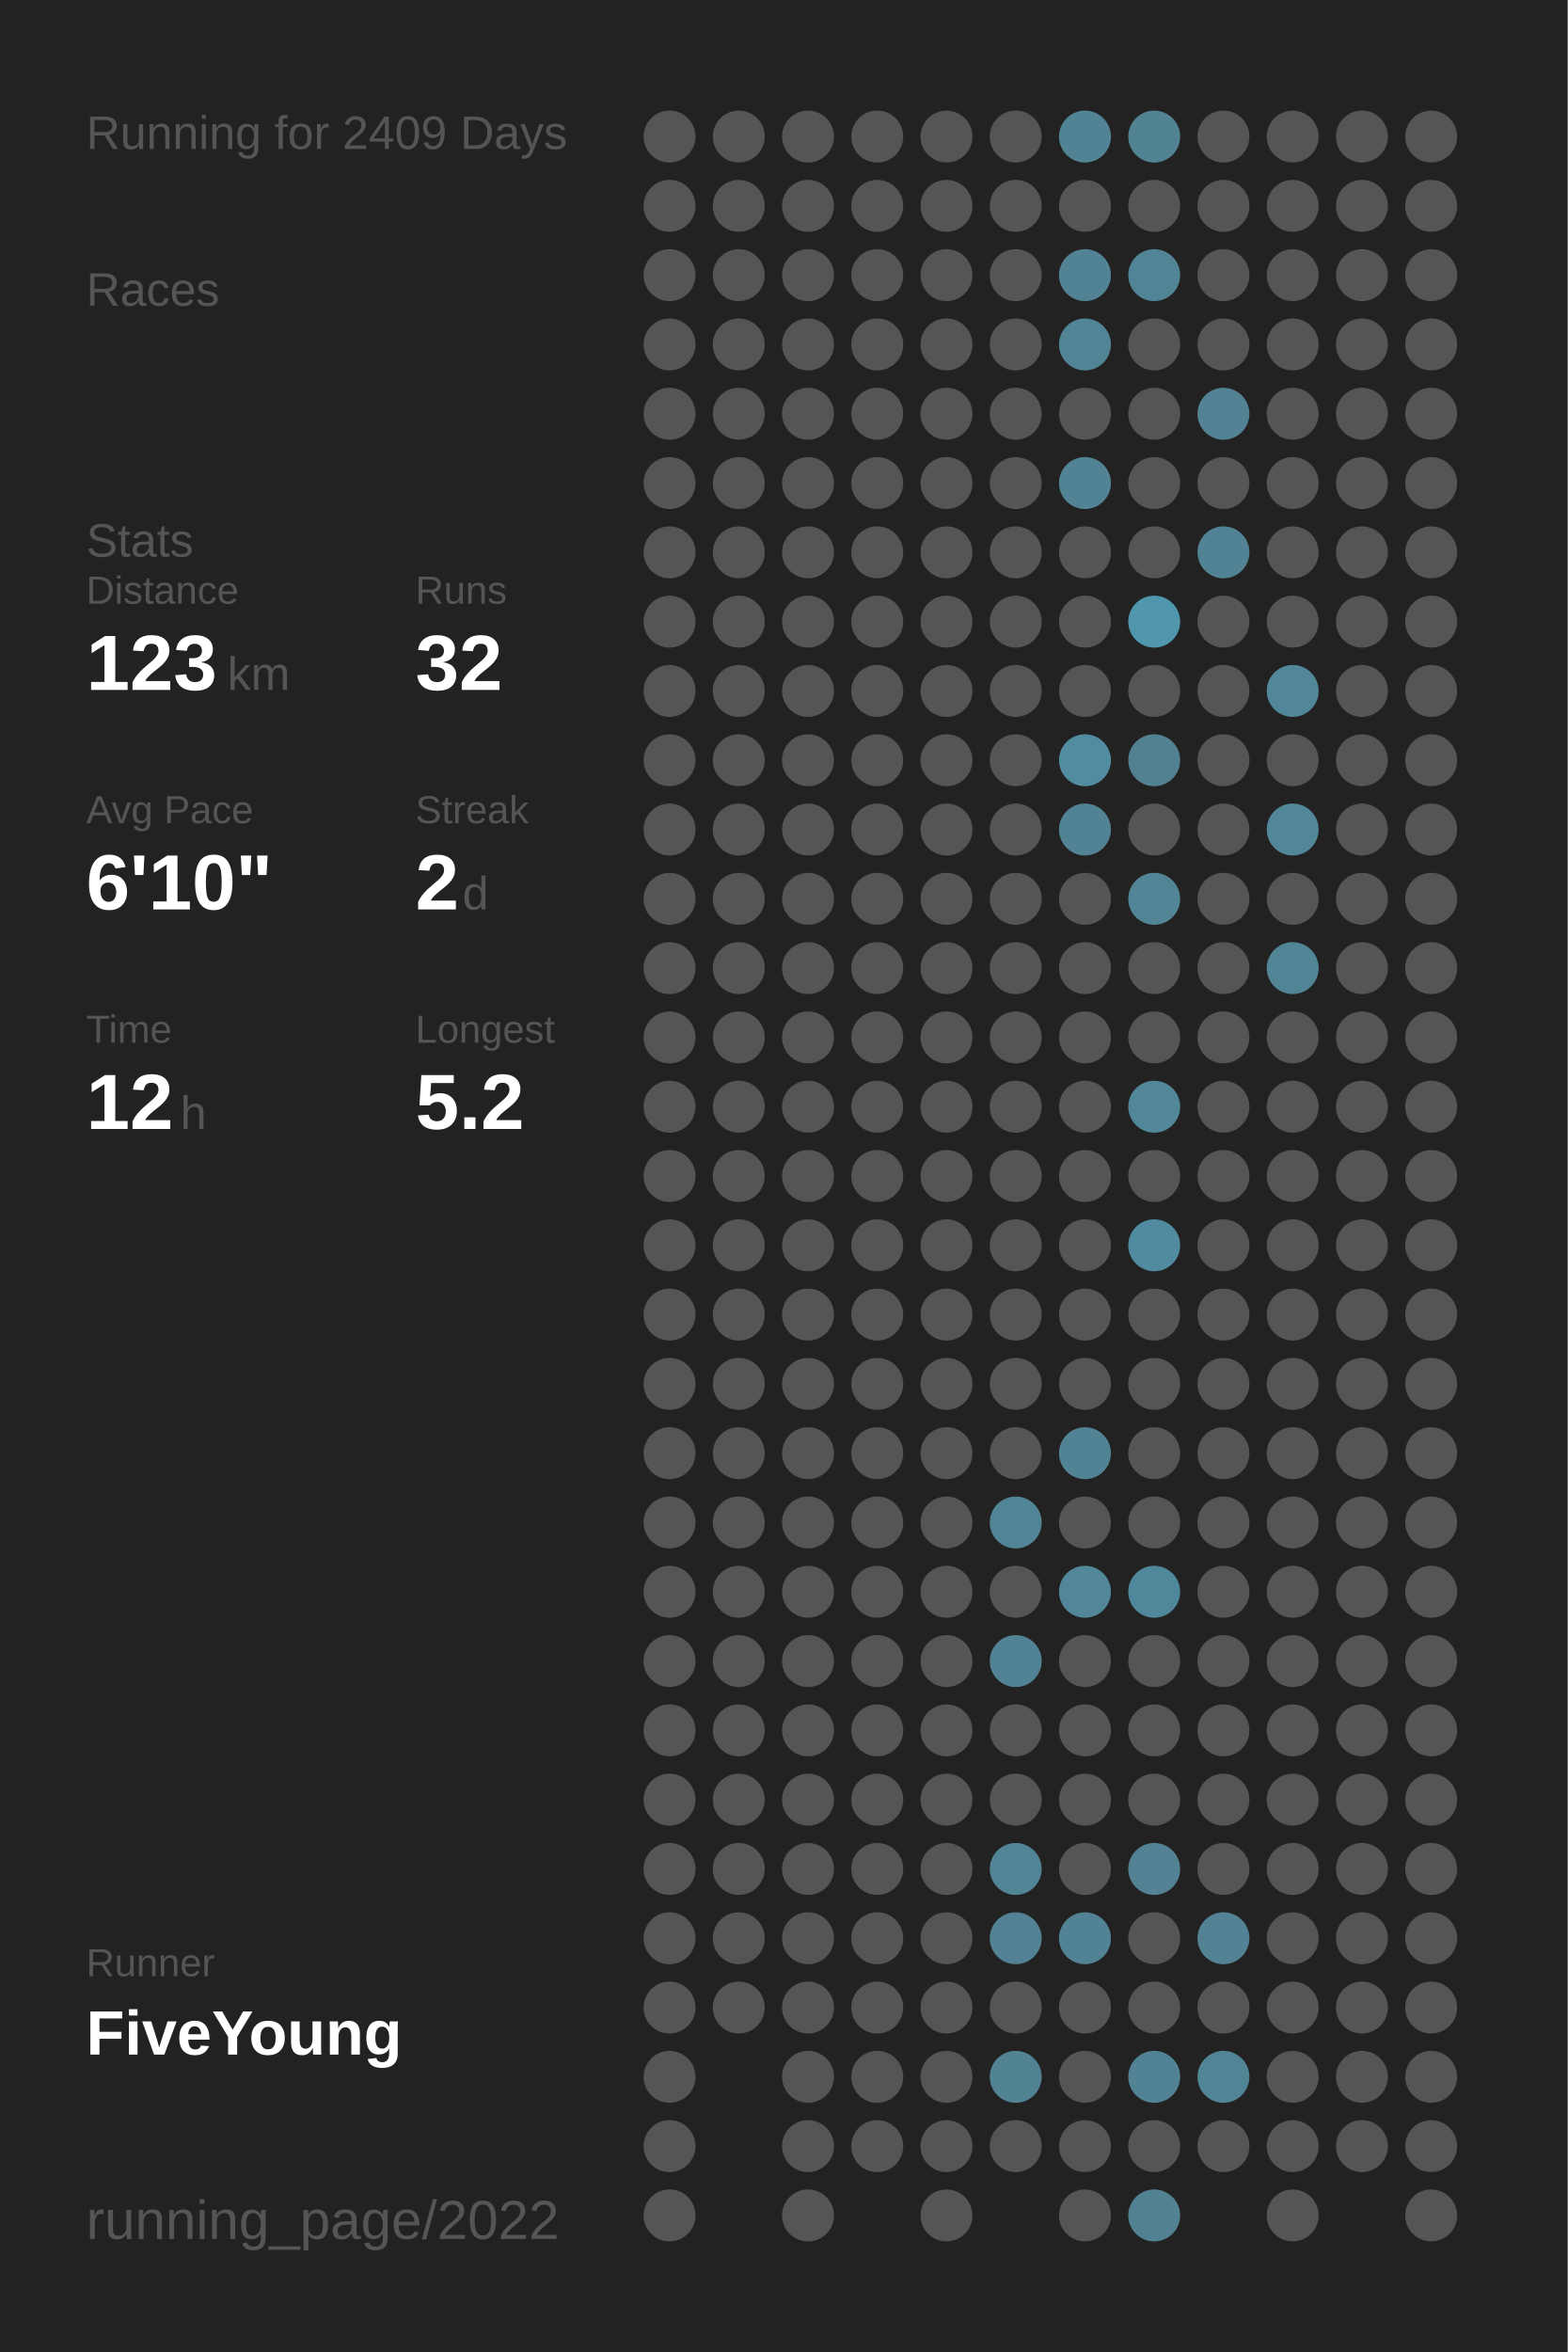
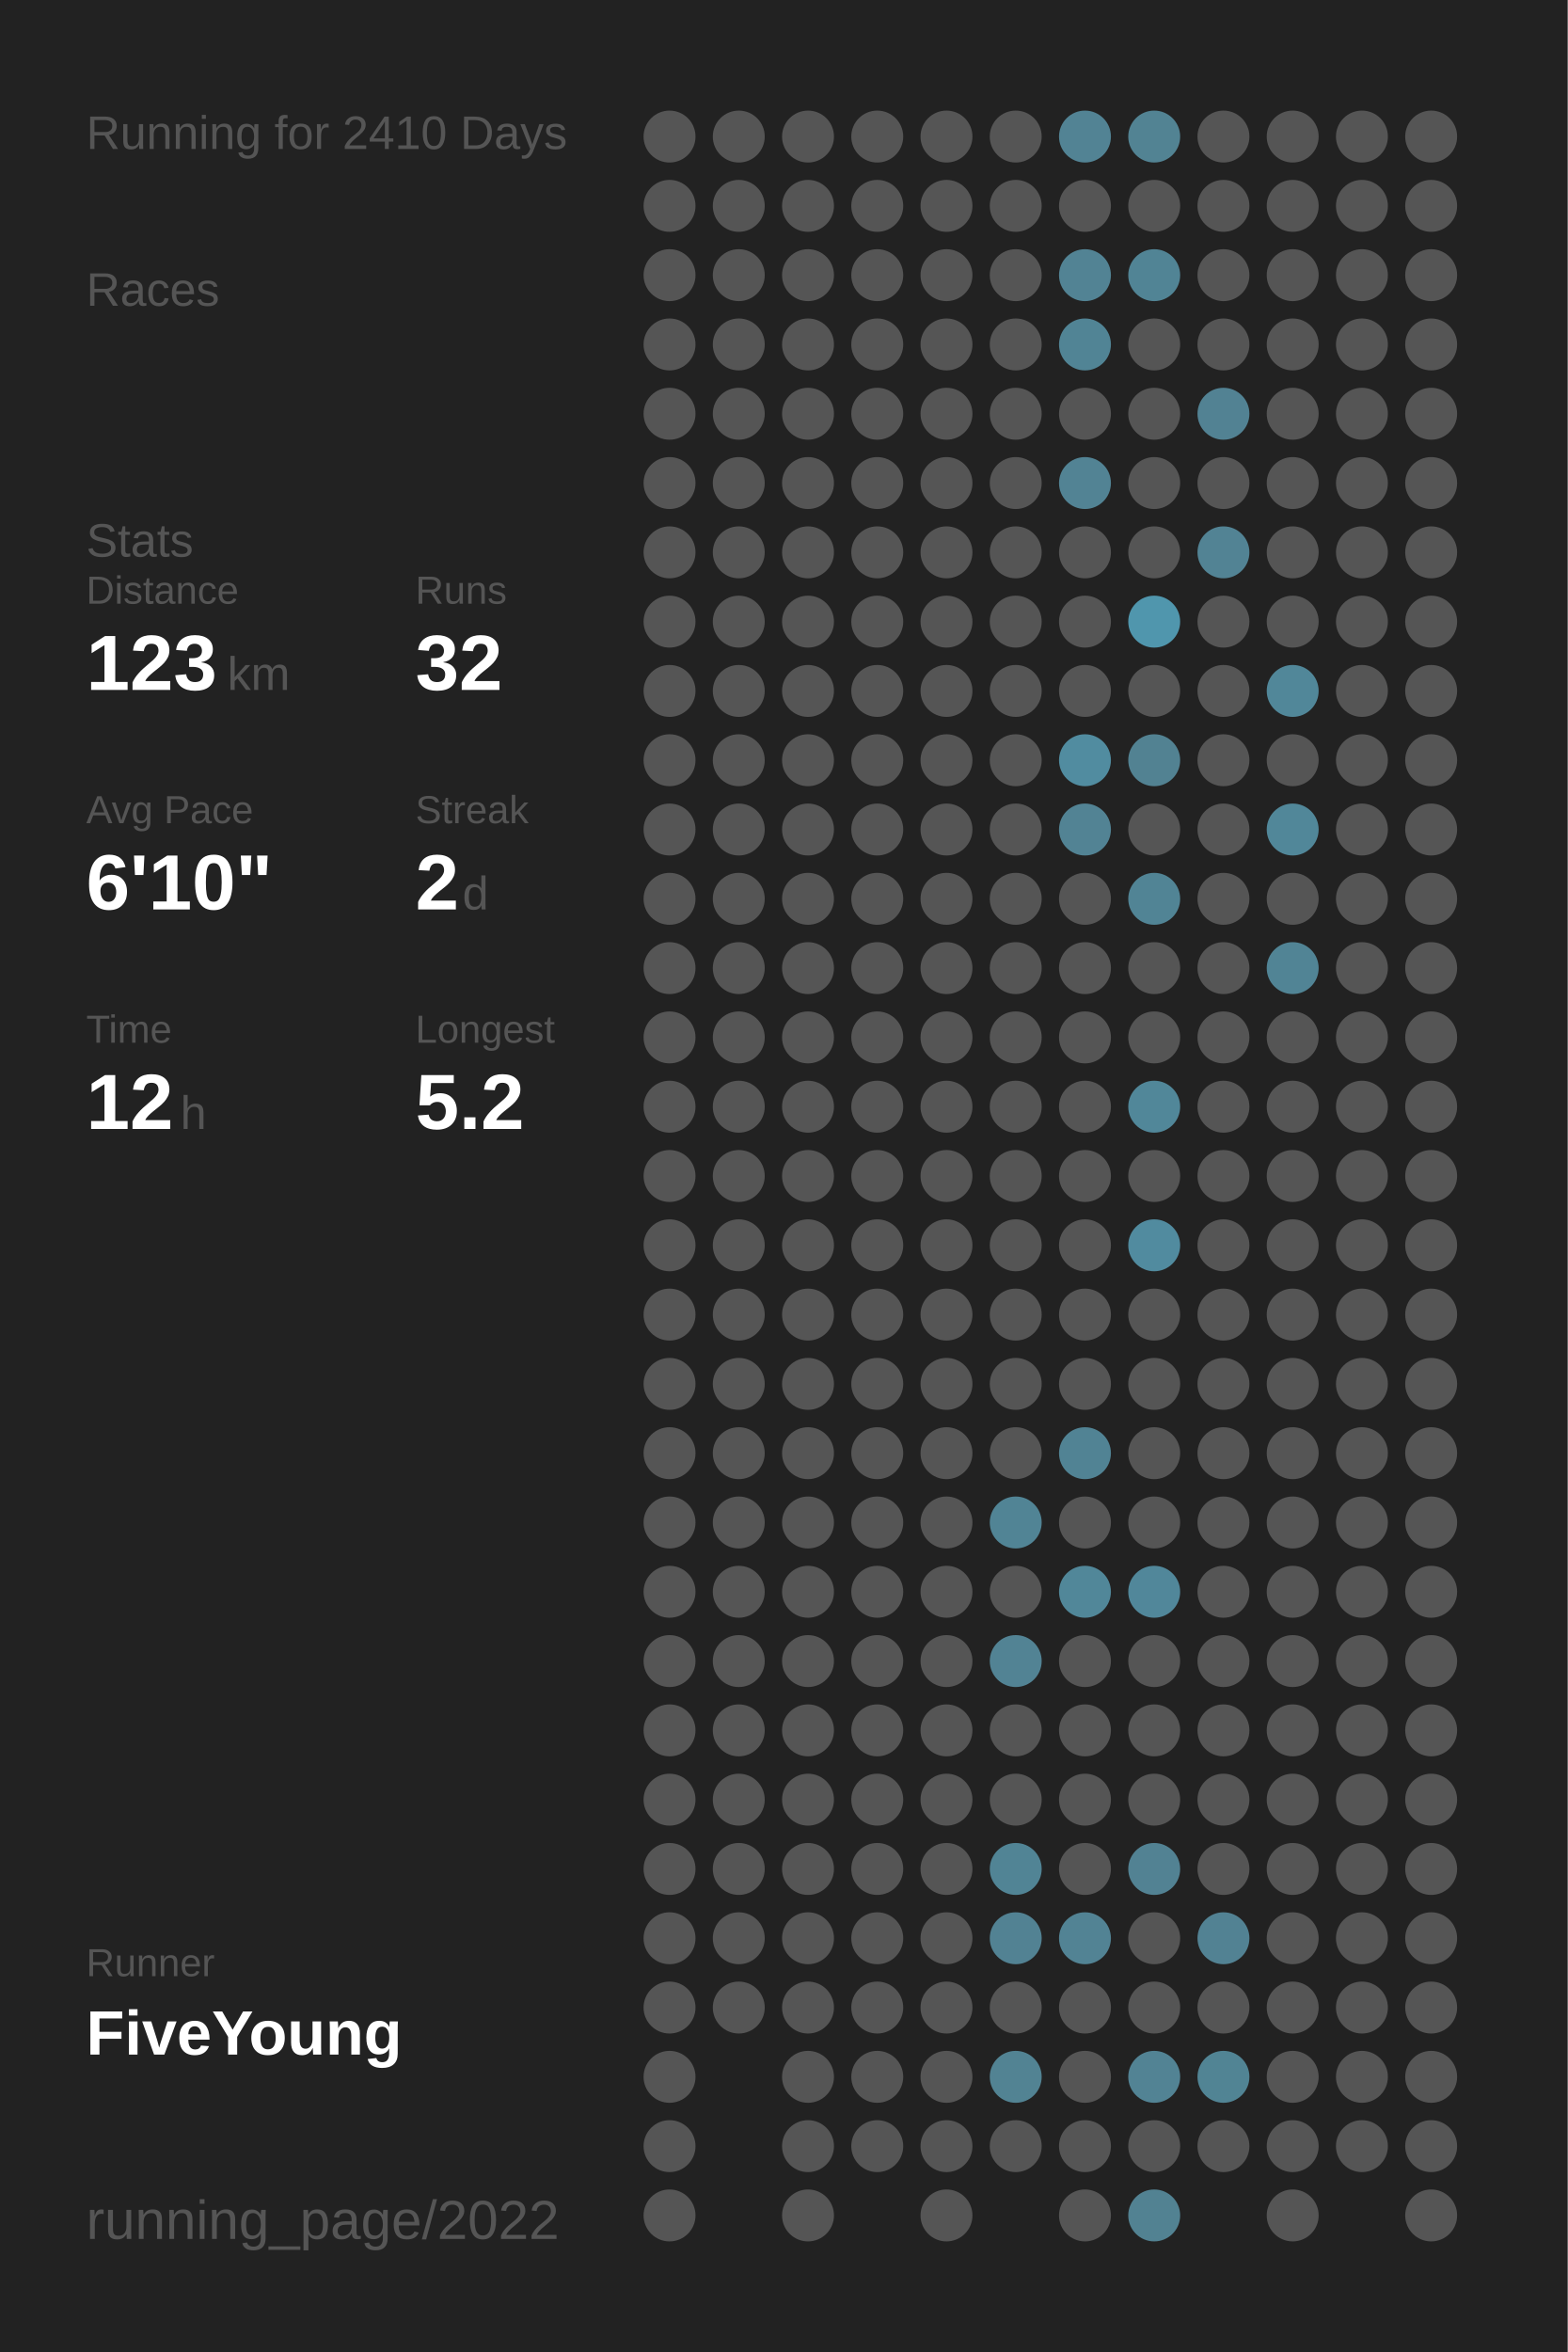
<svg xmlns="http://www.w3.org/2000/svg" baseProfile="full" height="300mm" version="1.1" viewBox="0,0,200,300" width="200mm">
  <defs />
  <rect fill="#222222" height="300" width="200" x="0" y="0" />
-   <text fill="#555555" style="font-size:6px; font-family:Arial;" x="11" y="19">Running for 2409 Days</text>
+   <text fill="#555555" style="font-size:6px; font-family:Arial;" x="11" y="19">Running for 2410 Days</text>
  <text fill="#555555" style="font-size:6px; font-family:Arial;" x="11" y="39">Races</text>
  <text fill="#555555" style="font-size:6px; font-family:Arial;" x="11" y="71">Stats</text>
  <text fill="#555555" style="font-size:5px; font-family:Arial;" x="11" y="77">Distance</text>
  <text fill="#FFFFFF" style="font-size:10px; font-family:Arial; font-weight:bold;" x="11" y="88">123</text>
  <text fill="#555555" style="font-size:6px; font-family:Arial;" x="29" y="88">km</text>
  <text fill="#555555" style="font-size:5px; font-family:Arial;" x="53" y="77">Runs</text>
  <text fill="#FFFFFF" style="font-size:10px; font-family:Arial; font-weight:bold;" x="53" y="88">32</text>
  <text fill="#555555" style="font-size:5px; font-family:Arial;" x="11" y="105">Avg Pace</text>
  <text fill="#FFFFFF" style="font-size:10px; font-family:Arial; font-weight:bold;" x="11" y="116">6'10"</text>
  <text fill="#555555" style="font-size:5px; font-family:Arial;" x="53" y="105">Streak</text>
  <text fill="#FFFFFF" style="font-size:10px; font-family:Arial; font-weight:bold;" x="53" y="116">2</text>
  <text fill="#555555" style="font-size:6px; font-family:Arial;" x="59" y="116">d</text>
  <text fill="#555555" style="font-size:5px; font-family:Arial;" x="11" y="133">Time</text>
  <text fill="#FFFFFF" style="font-size:10px; font-family:Arial; font-weight:bold;" x="11" y="144">12</text>
  <text fill="#555555" style="font-size:6px; font-family:Arial;" x="23" y="144">h</text>
  <text fill="#555555" style="font-size:5px; font-family:Arial;" x="53" y="133">Longest</text>
  <text fill="#FFFFFF" style="font-size:10px; font-family:Arial; font-weight:bold;" x="53" y="144">5.2</text>
  <text fill="#555555" style="font-size:5px; font-family:Arial;" x="11" y="252.065">Runner</text>
  <text fill="#FFFFFF" style="font-size:8px; font-family:Arial; font-weight:bold;" x="11" y="262.065">FiveYoung</text>
  <text fill="#555555" style="font-size:7px; font-family:Arial;" x="11" y="285.581">running_page/2022</text>
  <circle cx="85.417" cy="17.419" fill="#555555" r="3.312" />
  <circle cx="85.417" cy="26.258" fill="#555555" r="3.312" />
  <circle cx="85.417" cy="35.097" fill="#555555" r="3.312" />
  <circle cx="85.417" cy="43.935" fill="#555555" r="3.312" />
  <circle cx="85.417" cy="52.774" fill="#555555" r="3.312" />
  <circle cx="85.417" cy="61.613" fill="#555555" r="3.312" />
  <circle cx="85.417" cy="70.452" fill="#555555" r="3.312" />
  <circle cx="85.417" cy="79.29" fill="#555555" r="3.312" />
  <circle cx="85.417" cy="88.129" fill="#555555" r="3.312" />
  <circle cx="85.417" cy="96.968" fill="#555555" r="3.312" />
  <circle cx="85.417" cy="105.806" fill="#555555" r="3.312" />
  <circle cx="85.417" cy="114.645" fill="#555555" r="3.312" />
  <circle cx="85.417" cy="123.484" fill="#555555" r="3.312" />
  <circle cx="85.417" cy="132.323" fill="#555555" r="3.312" />
  <circle cx="85.417" cy="141.161" fill="#555555" r="3.312" />
  <circle cx="85.417" cy="150" fill="#555555" r="3.312" />
  <circle cx="85.417" cy="158.839" fill="#555555" r="3.312" />
  <circle cx="85.417" cy="167.677" fill="#555555" r="3.312" />
  <circle cx="85.417" cy="176.516" fill="#555555" r="3.312" />
  <circle cx="85.417" cy="185.355" fill="#555555" r="3.312" />
  <circle cx="85.417" cy="194.194" fill="#555555" r="3.312" />
  <circle cx="85.417" cy="203.032" fill="#555555" r="3.312" />
  <circle cx="85.417" cy="211.871" fill="#555555" r="3.312" />
  <circle cx="85.417" cy="220.71" fill="#555555" r="3.312" />
  <circle cx="85.417" cy="229.548" fill="#555555" r="3.312" />
  <circle cx="85.417" cy="238.387" fill="#555555" r="3.312" />
  <circle cx="85.417" cy="247.226" fill="#555555" r="3.312" />
  <circle cx="85.417" cy="256.065" fill="#555555" r="3.312" />
  <circle cx="85.417" cy="264.903" fill="#555555" r="3.312" />
  <circle cx="85.417" cy="273.742" fill="#555555" r="3.312" />
  <circle cx="85.417" cy="282.581" fill="#555555" r="3.312" />
  <circle cx="94.25" cy="17.419" fill="#555555" r="3.312" />
  <circle cx="94.25" cy="26.258" fill="#555555" r="3.312" />
  <circle cx="94.25" cy="35.097" fill="#555555" r="3.312" />
  <circle cx="94.25" cy="43.935" fill="#555555" r="3.312" />
  <circle cx="94.25" cy="52.774" fill="#555555" r="3.312" />
  <circle cx="94.25" cy="61.613" fill="#555555" r="3.312" />
  <circle cx="94.25" cy="70.452" fill="#555555" r="3.312" />
  <circle cx="94.25" cy="79.29" fill="#555555" r="3.312" />
  <circle cx="94.25" cy="88.129" fill="#555555" r="3.312" />
  <circle cx="94.25" cy="96.968" fill="#555555" r="3.312" />
  <circle cx="94.25" cy="105.806" fill="#555555" r="3.312" />
  <circle cx="94.25" cy="114.645" fill="#555555" r="3.312" />
  <circle cx="94.25" cy="123.484" fill="#555555" r="3.312" />
  <circle cx="94.25" cy="132.323" fill="#555555" r="3.312" />
  <circle cx="94.25" cy="141.161" fill="#555555" r="3.312" />
  <circle cx="94.25" cy="150" fill="#555555" r="3.312" />
  <circle cx="94.25" cy="158.839" fill="#555555" r="3.312" />
  <circle cx="94.25" cy="167.677" fill="#555555" r="3.312" />
  <circle cx="94.25" cy="176.516" fill="#555555" r="3.312" />
  <circle cx="94.25" cy="185.355" fill="#555555" r="3.312" />
  <circle cx="94.25" cy="194.194" fill="#555555" r="3.312" />
  <circle cx="94.25" cy="203.032" fill="#555555" r="3.312" />
  <circle cx="94.25" cy="211.871" fill="#555555" r="3.312" />
  <circle cx="94.25" cy="220.71" fill="#555555" r="3.312" />
  <circle cx="94.25" cy="229.548" fill="#555555" r="3.312" />
  <circle cx="94.25" cy="238.387" fill="#555555" r="3.312" />
  <circle cx="94.25" cy="247.226" fill="#555555" r="3.312" />
  <circle cx="94.25" cy="256.065" fill="#555555" r="3.312" />
  <circle cx="103.083" cy="17.419" fill="#555555" r="3.312" />
  <circle cx="103.083" cy="26.258" fill="#555555" r="3.312" />
  <circle cx="103.083" cy="35.097" fill="#555555" r="3.312" />
  <circle cx="103.083" cy="43.935" fill="#555555" r="3.312" />
  <circle cx="103.083" cy="52.774" fill="#555555" r="3.312" />
  <circle cx="103.083" cy="61.613" fill="#555555" r="3.312" />
  <circle cx="103.083" cy="70.452" fill="#555555" r="3.312" />
  <circle cx="103.083" cy="79.29" fill="#555555" r="3.312" />
  <circle cx="103.083" cy="88.129" fill="#555555" r="3.312" />
  <circle cx="103.083" cy="96.968" fill="#555555" r="3.312" />
  <circle cx="103.083" cy="105.806" fill="#555555" r="3.312" />
  <circle cx="103.083" cy="114.645" fill="#555555" r="3.312" />
  <circle cx="103.083" cy="123.484" fill="#555555" r="3.312" />
  <circle cx="103.083" cy="132.323" fill="#555555" r="3.312" />
  <circle cx="103.083" cy="141.161" fill="#555555" r="3.312" />
  <circle cx="103.083" cy="150" fill="#555555" r="3.312" />
  <circle cx="103.083" cy="158.839" fill="#555555" r="3.312" />
  <circle cx="103.083" cy="167.677" fill="#555555" r="3.312" />
  <circle cx="103.083" cy="176.516" fill="#555555" r="3.312" />
  <circle cx="103.083" cy="185.355" fill="#555555" r="3.312" />
  <circle cx="103.083" cy="194.194" fill="#555555" r="3.312" />
  <circle cx="103.083" cy="203.032" fill="#555555" r="3.312" />
  <circle cx="103.083" cy="211.871" fill="#555555" r="3.312" />
  <circle cx="103.083" cy="220.71" fill="#555555" r="3.312" />
  <circle cx="103.083" cy="229.548" fill="#555555" r="3.312" />
  <circle cx="103.083" cy="238.387" fill="#555555" r="3.312" />
  <circle cx="103.083" cy="247.226" fill="#555555" r="3.312" />
  <circle cx="103.083" cy="256.065" fill="#555555" r="3.312" />
  <circle cx="103.083" cy="264.903" fill="#555555" r="3.312" />
  <circle cx="103.083" cy="273.742" fill="#555555" r="3.312" />
  <circle cx="103.083" cy="282.581" fill="#555555" r="3.312" />
  <circle cx="111.917" cy="17.419" fill="#555555" r="3.312" />
  <circle cx="111.917" cy="26.258" fill="#555555" r="3.312" />
  <circle cx="111.917" cy="35.097" fill="#555555" r="3.312" />
  <circle cx="111.917" cy="43.935" fill="#555555" r="3.312" />
  <circle cx="111.917" cy="52.774" fill="#555555" r="3.312" />
  <circle cx="111.917" cy="61.613" fill="#555555" r="3.312" />
  <circle cx="111.917" cy="70.452" fill="#555555" r="3.312" />
  <circle cx="111.917" cy="79.29" fill="#555555" r="3.312" />
  <circle cx="111.917" cy="88.129" fill="#555555" r="3.312" />
  <circle cx="111.917" cy="96.968" fill="#555555" r="3.312" />
  <circle cx="111.917" cy="105.806" fill="#555555" r="3.312" />
  <circle cx="111.917" cy="114.645" fill="#555555" r="3.312" />
  <circle cx="111.917" cy="123.484" fill="#555555" r="3.312" />
  <circle cx="111.917" cy="132.323" fill="#555555" r="3.312" />
  <circle cx="111.917" cy="141.161" fill="#555555" r="3.312" />
  <circle cx="111.917" cy="150" fill="#555555" r="3.312" />
  <circle cx="111.917" cy="158.839" fill="#555555" r="3.312" />
  <circle cx="111.917" cy="167.677" fill="#555555" r="3.312" />
  <circle cx="111.917" cy="176.516" fill="#555555" r="3.312" />
  <circle cx="111.917" cy="185.355" fill="#555555" r="3.312" />
  <circle cx="111.917" cy="194.194" fill="#555555" r="3.312" />
  <circle cx="111.917" cy="203.032" fill="#555555" r="3.312" />
  <circle cx="111.917" cy="211.871" fill="#555555" r="3.312" />
  <circle cx="111.917" cy="220.71" fill="#555555" r="3.312" />
  <circle cx="111.917" cy="229.548" fill="#555555" r="3.312" />
  <circle cx="111.917" cy="238.387" fill="#555555" r="3.312" />
  <circle cx="111.917" cy="247.226" fill="#555555" r="3.312" />
  <circle cx="111.917" cy="256.065" fill="#555555" r="3.312" />
  <circle cx="111.917" cy="264.903" fill="#555555" r="3.312" />
  <circle cx="111.917" cy="273.742" fill="#555555" r="3.312" />
  <circle cx="120.75" cy="17.419" fill="#555555" r="3.312" />
  <circle cx="120.75" cy="26.258" fill="#555555" r="3.312" />
  <circle cx="120.75" cy="35.097" fill="#555555" r="3.312" />
  <circle cx="120.75" cy="43.935" fill="#555555" r="3.312" />
  <circle cx="120.75" cy="52.774" fill="#555555" r="3.312" />
  <circle cx="120.75" cy="61.613" fill="#555555" r="3.312" />
  <circle cx="120.75" cy="70.452" fill="#555555" r="3.312" />
  <circle cx="120.75" cy="79.29" fill="#555555" r="3.312" />
  <circle cx="120.75" cy="88.129" fill="#555555" r="3.312" />
  <circle cx="120.75" cy="96.968" fill="#555555" r="3.312" />
  <circle cx="120.75" cy="105.806" fill="#555555" r="3.312" />
  <circle cx="120.75" cy="114.645" fill="#555555" r="3.312" />
  <circle cx="120.75" cy="123.484" fill="#555555" r="3.312" />
  <circle cx="120.75" cy="132.323" fill="#555555" r="3.312" />
  <circle cx="120.75" cy="141.161" fill="#555555" r="3.312" />
  <circle cx="120.75" cy="150" fill="#555555" r="3.312" />
  <circle cx="120.75" cy="158.839" fill="#555555" r="3.312" />
  <circle cx="120.75" cy="167.677" fill="#555555" r="3.312" />
  <circle cx="120.75" cy="176.516" fill="#555555" r="3.312" />
  <circle cx="120.75" cy="185.355" fill="#555555" r="3.312" />
  <circle cx="120.75" cy="194.194" fill="#555555" r="3.312" />
  <circle cx="120.75" cy="203.032" fill="#555555" r="3.312" />
  <circle cx="120.75" cy="211.871" fill="#555555" r="3.312" />
  <circle cx="120.75" cy="220.71" fill="#555555" r="3.312" />
  <circle cx="120.75" cy="229.548" fill="#555555" r="3.312" />
  <circle cx="120.75" cy="238.387" fill="#555555" r="3.312" />
  <circle cx="120.75" cy="247.226" fill="#555555" r="3.312" />
  <circle cx="120.75" cy="256.065" fill="#555555" r="3.312" />
  <circle cx="120.75" cy="264.903" fill="#555555" r="3.312" />
  <circle cx="120.75" cy="273.742" fill="#555555" r="3.312" />
  <circle cx="120.75" cy="282.581" fill="#555555" r="3.312" />
  <circle cx="129.583" cy="17.419" fill="#555555" r="3.312" />
  <circle cx="129.583" cy="26.258" fill="#555555" r="3.312" />
  <circle cx="129.583" cy="35.097" fill="#555555" r="3.312" />
  <circle cx="129.583" cy="43.935" fill="#555555" r="3.312" />
  <circle cx="129.583" cy="52.774" fill="#555555" r="3.312" />
  <circle cx="129.583" cy="61.613" fill="#555555" r="3.312" />
  <circle cx="129.583" cy="70.452" fill="#555555" r="3.312" />
  <circle cx="129.583" cy="79.29" fill="#555555" r="3.312" />
  <circle cx="129.583" cy="88.129" fill="#555555" r="3.312" />
  <circle cx="129.583" cy="96.968" fill="#555555" r="3.312" />
  <circle cx="129.583" cy="105.806" fill="#555555" r="3.312" />
  <circle cx="129.583" cy="114.645" fill="#555555" r="3.312" />
  <circle cx="129.583" cy="123.484" fill="#555555" r="3.312" />
  <circle cx="129.583" cy="132.323" fill="#555555" r="3.312" />
  <circle cx="129.583" cy="141.161" fill="#555555" r="3.312" />
  <circle cx="129.583" cy="150" fill="#555555" r="3.312" />
  <circle cx="129.583" cy="158.839" fill="#555555" r="3.312" />
  <circle cx="129.583" cy="167.677" fill="#555555" r="3.312" />
  <circle cx="129.583" cy="176.516" fill="#555555" r="3.312" />
  <circle cx="129.583" cy="185.355" fill="#555555" r="3.312" />
  <circle cx="129.583" cy="194.194" fill="#518495" r="3.312" />
  <circle cx="129.583" cy="203.032" fill="#555555" r="3.312" />
  <circle cx="129.583" cy="211.871" fill="#528394" r="3.312" />
  <circle cx="129.583" cy="220.71" fill="#555555" r="3.312" />
  <circle cx="129.583" cy="229.548" fill="#555555" r="3.312" />
  <circle cx="129.583" cy="238.387" fill="#518495" r="3.312" />
  <circle cx="129.583" cy="247.226" fill="#528293" r="3.312" />
  <circle cx="129.583" cy="256.065" fill="#555555" r="3.312" />
  <circle cx="129.583" cy="264.903" fill="#528393" r="3.312" />
  <circle cx="129.583" cy="273.742" fill="#555555" r="3.312" />
  <circle cx="138.417" cy="17.419" fill="#528394" r="3.312" />
  <circle cx="138.417" cy="26.258" fill="#555555" r="3.312" />
  <circle cx="138.417" cy="35.097" fill="#528394" r="3.312" />
  <circle cx="138.417" cy="43.935" fill="#518495" r="3.312" />
  <circle cx="138.417" cy="52.774" fill="#555555" r="3.312" />
  <circle cx="138.417" cy="61.613" fill="#528394" r="3.312" />
  <circle cx="138.417" cy="70.452" fill="#555555" r="3.312" />
  <circle cx="138.417" cy="79.29" fill="#555555" r="3.312" />
  <circle cx="138.417" cy="88.129" fill="#555555" r="3.312" />
  <circle cx="138.417" cy="96.968" fill="#518ca0" r="3.312" />
  <circle cx="138.417" cy="105.806" fill="#528394" r="3.312" />
  <circle cx="138.417" cy="114.645" fill="#555555" r="3.312" />
  <circle cx="138.417" cy="123.484" fill="#555555" r="3.312" />
  <circle cx="138.417" cy="132.323" fill="#555555" r="3.312" />
  <circle cx="138.417" cy="141.161" fill="#555555" r="3.312" />
  <circle cx="138.417" cy="150" fill="#555555" r="3.312" />
  <circle cx="138.417" cy="158.839" fill="#555555" r="3.312" />
  <circle cx="138.417" cy="167.677" fill="#555555" r="3.312" />
  <circle cx="138.417" cy="176.516" fill="#555555" r="3.312" />
  <circle cx="138.417" cy="185.355" fill="#518394" r="3.312" />
  <circle cx="138.417" cy="194.194" fill="#555555" r="3.312" />
  <circle cx="138.417" cy="203.032" fill="#518799" r="3.312" />
  <circle cx="138.417" cy="211.871" fill="#555555" r="3.312" />
  <circle cx="138.417" cy="220.71" fill="#555555" r="3.312" />
  <circle cx="138.417" cy="229.548" fill="#555555" r="3.312" />
  <circle cx="138.417" cy="238.387" fill="#555555" r="3.312" />
  <circle cx="138.417" cy="247.226" fill="#528394" r="3.312" />
  <circle cx="138.417" cy="256.065" fill="#555555" r="3.312" />
  <circle cx="138.417" cy="264.903" fill="#555555" r="3.312" />
  <circle cx="138.417" cy="273.742" fill="#555555" r="3.312" />
  <circle cx="138.417" cy="282.581" fill="#555555" r="3.312" />
  <circle cx="147.25" cy="17.419" fill="#528393" r="3.312" />
  <circle cx="147.25" cy="26.258" fill="#555555" r="3.312" />
  <circle cx="147.25" cy="35.097" fill="#518495" r="3.312" />
  <circle cx="147.25" cy="43.935" fill="#555555" r="3.312" />
  <circle cx="147.25" cy="52.774" fill="#555555" r="3.312" />
  <circle cx="147.25" cy="61.613" fill="#555555" r="3.312" />
  <circle cx="147.25" cy="70.452" fill="#555555" r="3.312" />
  <circle cx="147.25" cy="79.29" fill="#5096ad" r="3.312" />
  <circle cx="147.25" cy="88.129" fill="#555555" r="3.312" />
  <circle cx="147.25" cy="96.968" fill="#528292" r="3.312" />
  <circle cx="147.25" cy="105.806" fill="#555555" r="3.312" />
  <circle cx="147.25" cy="114.645" fill="#518495" r="3.312" />
  <circle cx="147.25" cy="123.484" fill="#555555" r="3.312" />
  <circle cx="147.25" cy="132.323" fill="#555555" r="3.312" />
  <circle cx="147.25" cy="141.161" fill="#518799" r="3.312" />
  <circle cx="147.25" cy="150" fill="#555555" r="3.312" />
  <circle cx="147.25" cy="158.839" fill="#518b9f" r="3.312" />
  <circle cx="147.25" cy="167.677" fill="#555555" r="3.312" />
  <circle cx="147.25" cy="176.516" fill="#555555" r="3.312" />
  <circle cx="147.25" cy="185.355" fill="#555555" r="3.312" />
  <circle cx="147.25" cy="194.194" fill="#555555" r="3.312" />
  <circle cx="147.25" cy="203.032" fill="#51879a" r="3.312" />
  <circle cx="147.25" cy="211.871" fill="#555555" r="3.312" />
  <circle cx="147.25" cy="220.71" fill="#555555" r="3.312" />
  <circle cx="147.25" cy="229.548" fill="#555555" r="3.312" />
  <circle cx="147.25" cy="238.387" fill="#528293" r="3.312" />
  <circle cx="147.25" cy="247.226" fill="#555555" r="3.312" />
  <circle cx="147.25" cy="256.065" fill="#555555" r="3.312" />
  <circle cx="147.25" cy="264.903" fill="#528394" r="3.312" />
  <circle cx="147.25" cy="273.742" fill="#555555" r="3.312" />
  <circle cx="147.25" cy="282.581" fill="#528292" r="3.312" />
  <circle cx="156.083" cy="17.419" fill="#555555" r="3.312" />
  <circle cx="156.083" cy="26.258" fill="#555555" r="3.312" />
  <circle cx="156.083" cy="35.097" fill="#555555" r="3.312" />
  <circle cx="156.083" cy="43.935" fill="#555555" r="3.312" />
  <circle cx="156.083" cy="52.774" fill="#528293" r="3.312" />
  <circle cx="156.083" cy="61.613" fill="#555555" r="3.312" />
  <circle cx="156.083" cy="70.452" fill="#528394" r="3.312" />
  <circle cx="156.083" cy="79.29" fill="#555555" r="3.312" />
  <circle cx="156.083" cy="88.129" fill="#555555" r="3.312" />
  <circle cx="156.083" cy="96.968" fill="#555555" r="3.312" />
  <circle cx="156.083" cy="105.806" fill="#555555" r="3.312" />
  <circle cx="156.083" cy="114.645" fill="#555555" r="3.312" />
  <circle cx="156.083" cy="123.484" fill="#555555" r="3.312" />
  <circle cx="156.083" cy="132.323" fill="#555555" r="3.312" />
  <circle cx="156.083" cy="141.161" fill="#555555" r="3.312" />
  <circle cx="156.083" cy="150" fill="#555555" r="3.312" />
  <circle cx="156.083" cy="158.839" fill="#555555" r="3.312" />
  <circle cx="156.083" cy="167.677" fill="#555555" r="3.312" />
  <circle cx="156.083" cy="176.516" fill="#555555" r="3.312" />
  <circle cx="156.083" cy="185.355" fill="#555555" r="3.312" />
  <circle cx="156.083" cy="194.194" fill="#555555" r="3.312" />
  <circle cx="156.083" cy="203.032" fill="#555555" r="3.312" />
  <circle cx="156.083" cy="211.871" fill="#555555" r="3.312" />
  <circle cx="156.083" cy="220.71" fill="#555555" r="3.312" />
  <circle cx="156.083" cy="229.548" fill="#555555" r="3.312" />
  <circle cx="156.083" cy="238.387" fill="#555555" r="3.312" />
  <circle cx="156.083" cy="247.226" fill="#528293" r="3.312" />
  <circle cx="156.083" cy="256.065" fill="#555555" r="3.312" />
  <circle cx="156.083" cy="264.903" fill="#518494" r="3.312" />
  <circle cx="156.083" cy="273.742" fill="#555555" r="3.312" />
  <circle cx="164.917" cy="17.419" fill="#555555" r="3.312" />
  <circle cx="164.917" cy="26.258" fill="#555555" r="3.312" />
  <circle cx="164.917" cy="35.097" fill="#555555" r="3.312" />
  <circle cx="164.917" cy="43.935" fill="#555555" r="3.312" />
  <circle cx="164.917" cy="52.774" fill="#555555" r="3.312" />
  <circle cx="164.917" cy="61.613" fill="#555555" r="3.312" />
  <circle cx="164.917" cy="70.452" fill="#555555" r="3.312" />
  <circle cx="164.917" cy="79.29" fill="#555555" r="3.312" />
  <circle cx="164.917" cy="88.129" fill="#518799" r="3.312" />
  <circle cx="164.917" cy="96.968" fill="#555555" r="3.312" />
  <circle cx="164.917" cy="105.806" fill="#518799" r="3.312" />
  <circle cx="164.917" cy="114.645" fill="#555555" r="3.312" />
  <circle cx="164.917" cy="123.484" fill="#518495" r="3.312" />
  <circle cx="164.917" cy="132.323" fill="#555555" r="3.312" />
  <circle cx="164.917" cy="141.161" fill="#555555" r="3.312" />
  <circle cx="164.917" cy="150" fill="#555555" r="3.312" />
  <circle cx="164.917" cy="158.839" fill="#555555" r="3.312" />
  <circle cx="164.917" cy="167.677" fill="#555555" r="3.312" />
  <circle cx="164.917" cy="176.516" fill="#555555" r="3.312" />
  <circle cx="164.917" cy="185.355" fill="#555555" r="3.312" />
  <circle cx="164.917" cy="194.194" fill="#555555" r="3.312" />
  <circle cx="164.917" cy="203.032" fill="#555555" r="3.312" />
  <circle cx="164.917" cy="211.871" fill="#555555" r="3.312" />
  <circle cx="164.917" cy="220.71" fill="#555555" r="3.312" />
  <circle cx="164.917" cy="229.548" fill="#555555" r="3.312" />
  <circle cx="164.917" cy="238.387" fill="#555555" r="3.312" />
  <circle cx="164.917" cy="247.226" fill="#555555" r="3.312" />
  <circle cx="164.917" cy="256.065" fill="#555555" r="3.312" />
  <circle cx="164.917" cy="264.903" fill="#555555" r="3.312" />
  <circle cx="164.917" cy="273.742" fill="#555555" r="3.312" />
  <circle cx="164.917" cy="282.581" fill="#555555" r="3.312" />
  <circle cx="173.75" cy="17.419" fill="#555555" r="3.312" />
  <circle cx="173.75" cy="26.258" fill="#555555" r="3.312" />
  <circle cx="173.75" cy="35.097" fill="#555555" r="3.312" />
  <circle cx="173.75" cy="43.935" fill="#555555" r="3.312" />
  <circle cx="173.75" cy="52.774" fill="#555555" r="3.312" />
  <circle cx="173.75" cy="61.613" fill="#555555" r="3.312" />
  <circle cx="173.75" cy="70.452" fill="#555555" r="3.312" />
  <circle cx="173.75" cy="79.29" fill="#555555" r="3.312" />
  <circle cx="173.75" cy="88.129" fill="#555555" r="3.312" />
  <circle cx="173.75" cy="96.968" fill="#555555" r="3.312" />
  <circle cx="173.75" cy="105.806" fill="#555555" r="3.312" />
  <circle cx="173.75" cy="114.645" fill="#555555" r="3.312" />
  <circle cx="173.75" cy="123.484" fill="#555555" r="3.312" />
  <circle cx="173.75" cy="132.323" fill="#555555" r="3.312" />
  <circle cx="173.75" cy="141.161" fill="#555555" r="3.312" />
  <circle cx="173.75" cy="150" fill="#555555" r="3.312" />
  <circle cx="173.75" cy="158.839" fill="#555555" r="3.312" />
  <circle cx="173.75" cy="167.677" fill="#555555" r="3.312" />
  <circle cx="173.75" cy="176.516" fill="#555555" r="3.312" />
  <circle cx="173.75" cy="185.355" fill="#555555" r="3.312" />
  <circle cx="173.75" cy="194.194" fill="#555555" r="3.312" />
  <circle cx="173.75" cy="203.032" fill="#555555" r="3.312" />
  <circle cx="173.75" cy="211.871" fill="#555555" r="3.312" />
  <circle cx="173.75" cy="220.71" fill="#555555" r="3.312" />
  <circle cx="173.75" cy="229.548" fill="#555555" r="3.312" />
  <circle cx="173.75" cy="238.387" fill="#555555" r="3.312" />
  <circle cx="173.75" cy="247.226" fill="#555555" r="3.312" />
  <circle cx="173.75" cy="256.065" fill="#555555" r="3.312" />
  <circle cx="173.75" cy="264.903" fill="#555555" r="3.312" />
  <circle cx="173.75" cy="273.742" fill="#555555" r="3.312" />
  <circle cx="182.583" cy="17.419" fill="#555555" r="3.312" />
  <circle cx="182.583" cy="26.258" fill="#555555" r="3.312" />
  <circle cx="182.583" cy="35.097" fill="#555555" r="3.312" />
  <circle cx="182.583" cy="43.935" fill="#555555" r="3.312" />
  <circle cx="182.583" cy="52.774" fill="#555555" r="3.312" />
  <circle cx="182.583" cy="61.613" fill="#555555" r="3.312" />
  <circle cx="182.583" cy="70.452" fill="#555555" r="3.312" />
  <circle cx="182.583" cy="79.29" fill="#555555" r="3.312" />
  <circle cx="182.583" cy="88.129" fill="#555555" r="3.312" />
  <circle cx="182.583" cy="96.968" fill="#555555" r="3.312" />
  <circle cx="182.583" cy="105.806" fill="#555555" r="3.312" />
  <circle cx="182.583" cy="114.645" fill="#555555" r="3.312" />
  <circle cx="182.583" cy="123.484" fill="#555555" r="3.312" />
  <circle cx="182.583" cy="132.323" fill="#555555" r="3.312" />
  <circle cx="182.583" cy="141.161" fill="#555555" r="3.312" />
  <circle cx="182.583" cy="150" fill="#555555" r="3.312" />
  <circle cx="182.583" cy="158.839" fill="#555555" r="3.312" />
  <circle cx="182.583" cy="167.677" fill="#555555" r="3.312" />
  <circle cx="182.583" cy="176.516" fill="#555555" r="3.312" />
  <circle cx="182.583" cy="185.355" fill="#555555" r="3.312" />
  <circle cx="182.583" cy="194.194" fill="#555555" r="3.312" />
  <circle cx="182.583" cy="203.032" fill="#555555" r="3.312" />
  <circle cx="182.583" cy="211.871" fill="#555555" r="3.312" />
  <circle cx="182.583" cy="220.71" fill="#555555" r="3.312" />
  <circle cx="182.583" cy="229.548" fill="#555555" r="3.312" />
  <circle cx="182.583" cy="238.387" fill="#555555" r="3.312" />
  <circle cx="182.583" cy="247.226" fill="#555555" r="3.312" />
  <circle cx="182.583" cy="256.065" fill="#555555" r="3.312" />
  <circle cx="182.583" cy="264.903" fill="#555555" r="3.312" />
  <circle cx="182.583" cy="273.742" fill="#555555" r="3.312" />
  <circle cx="182.583" cy="282.581" fill="#555555" r="3.312" />
</svg>
